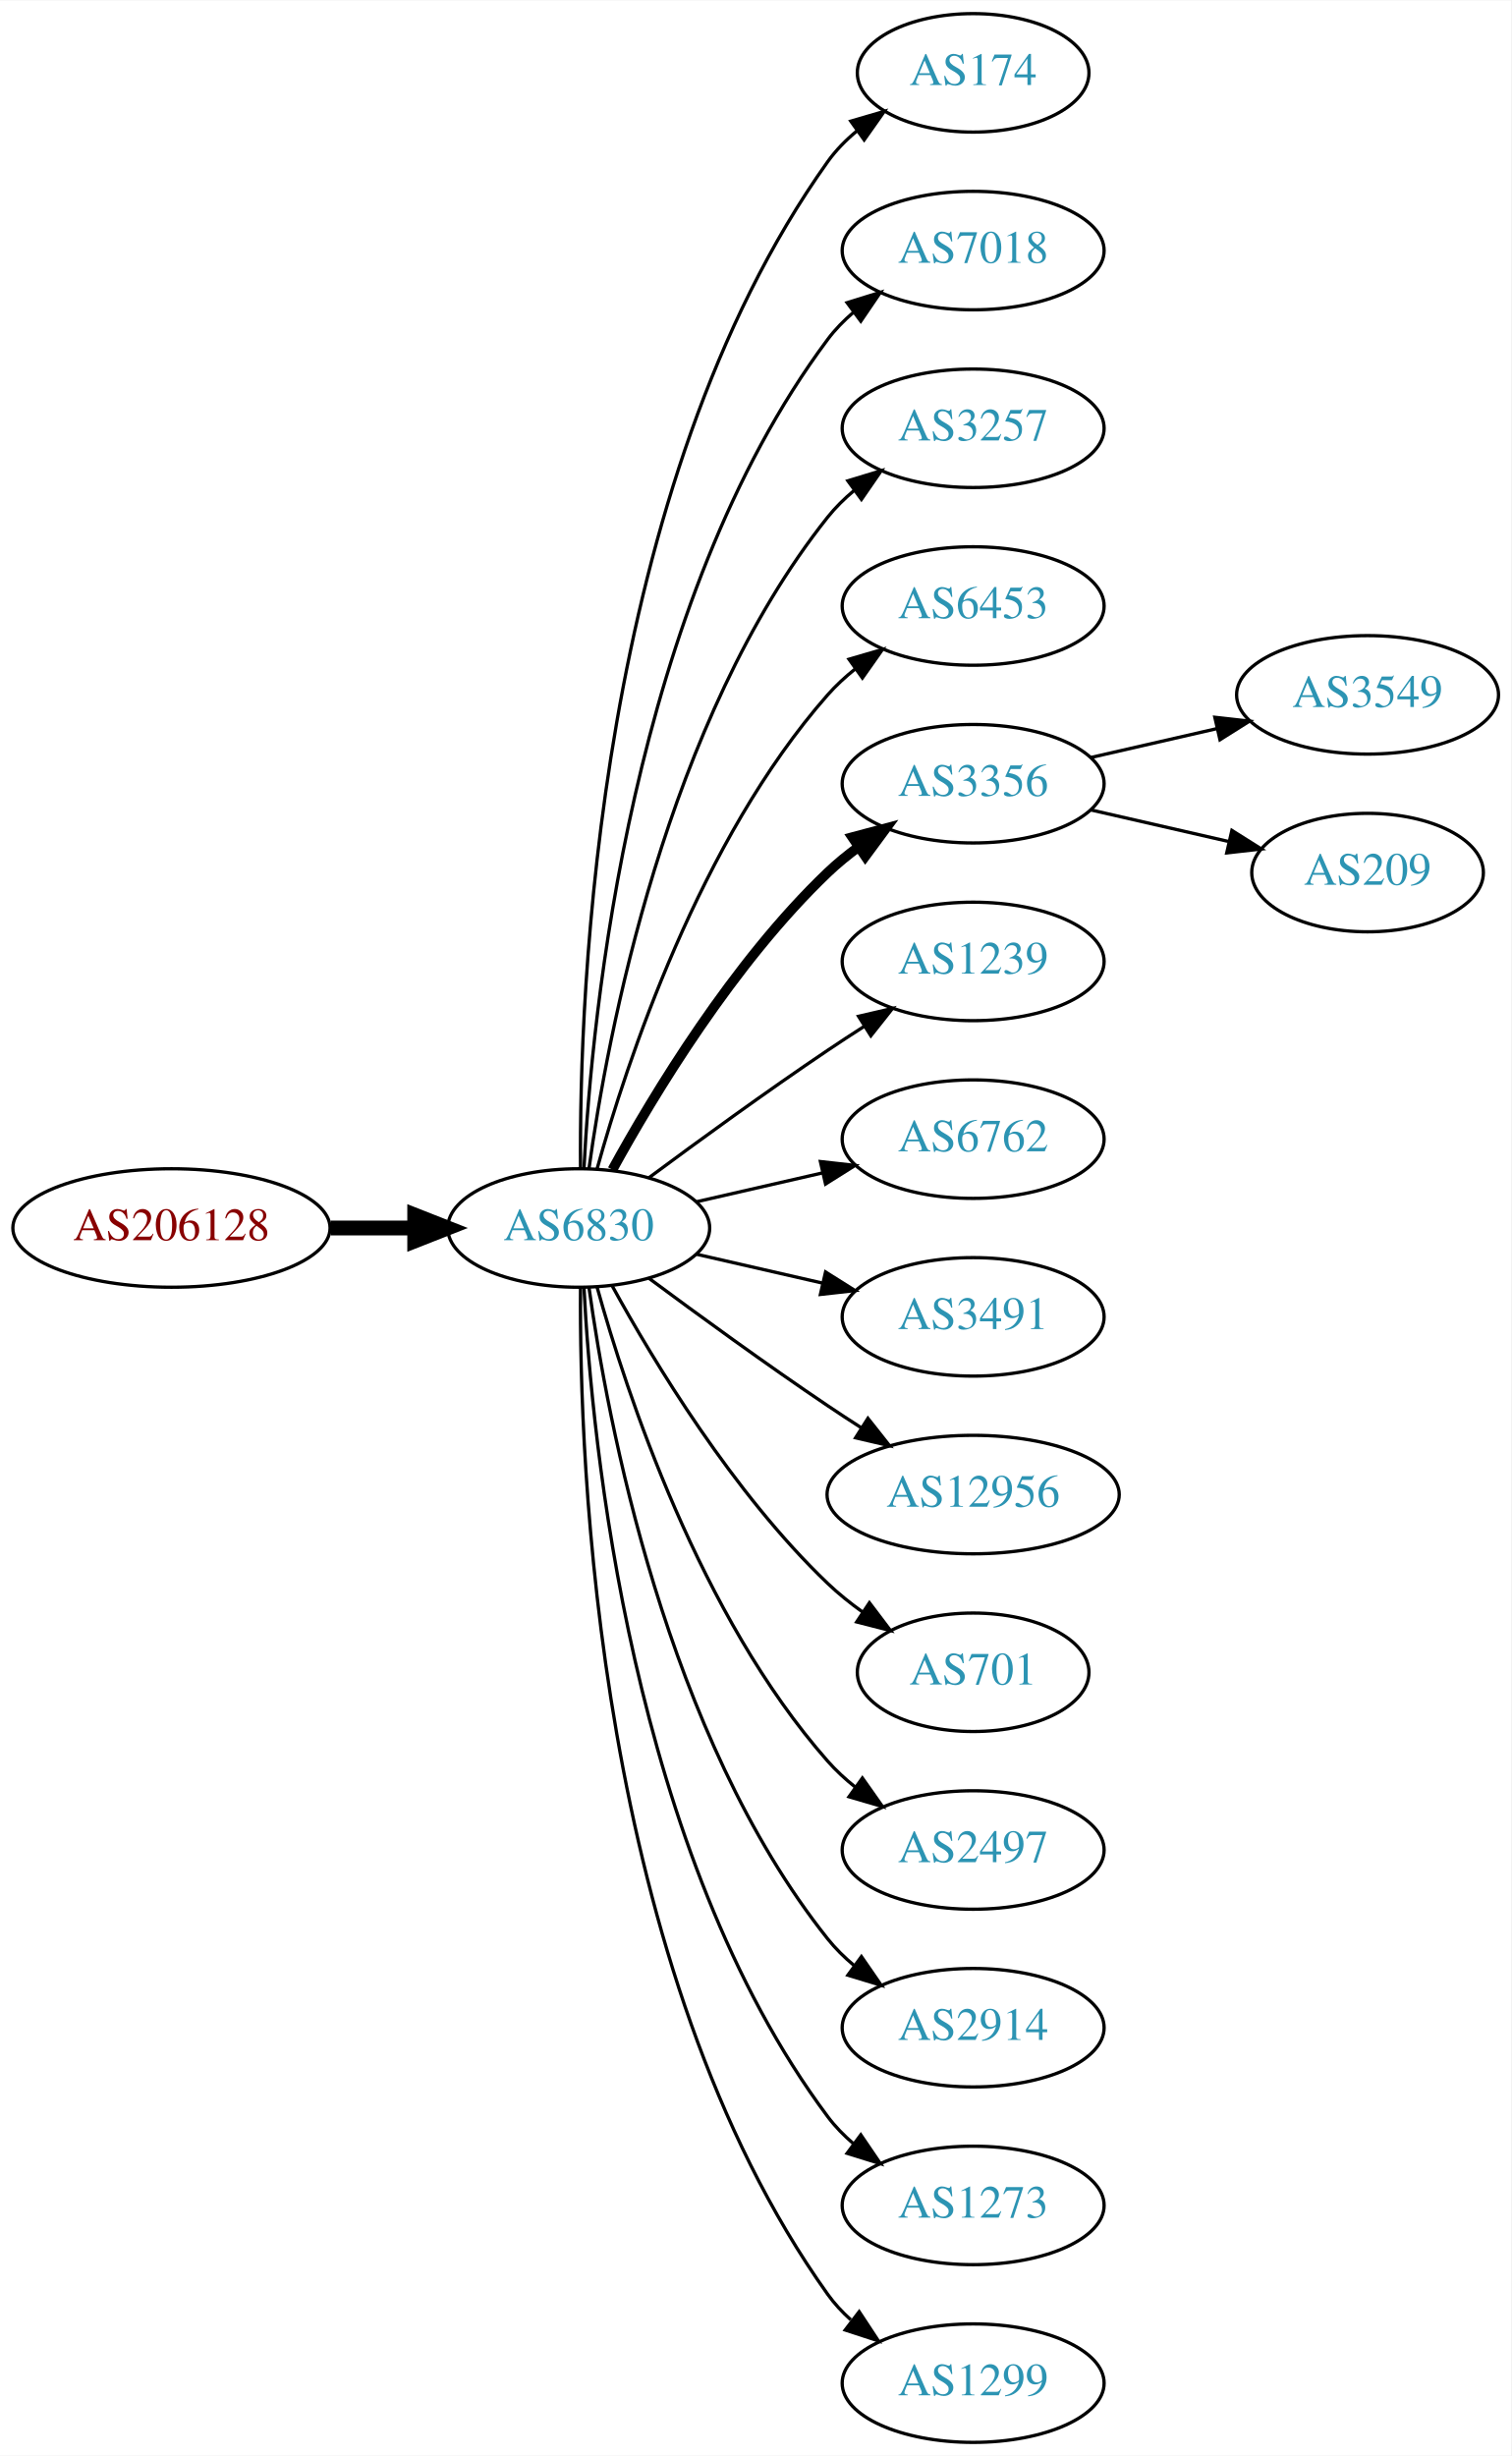
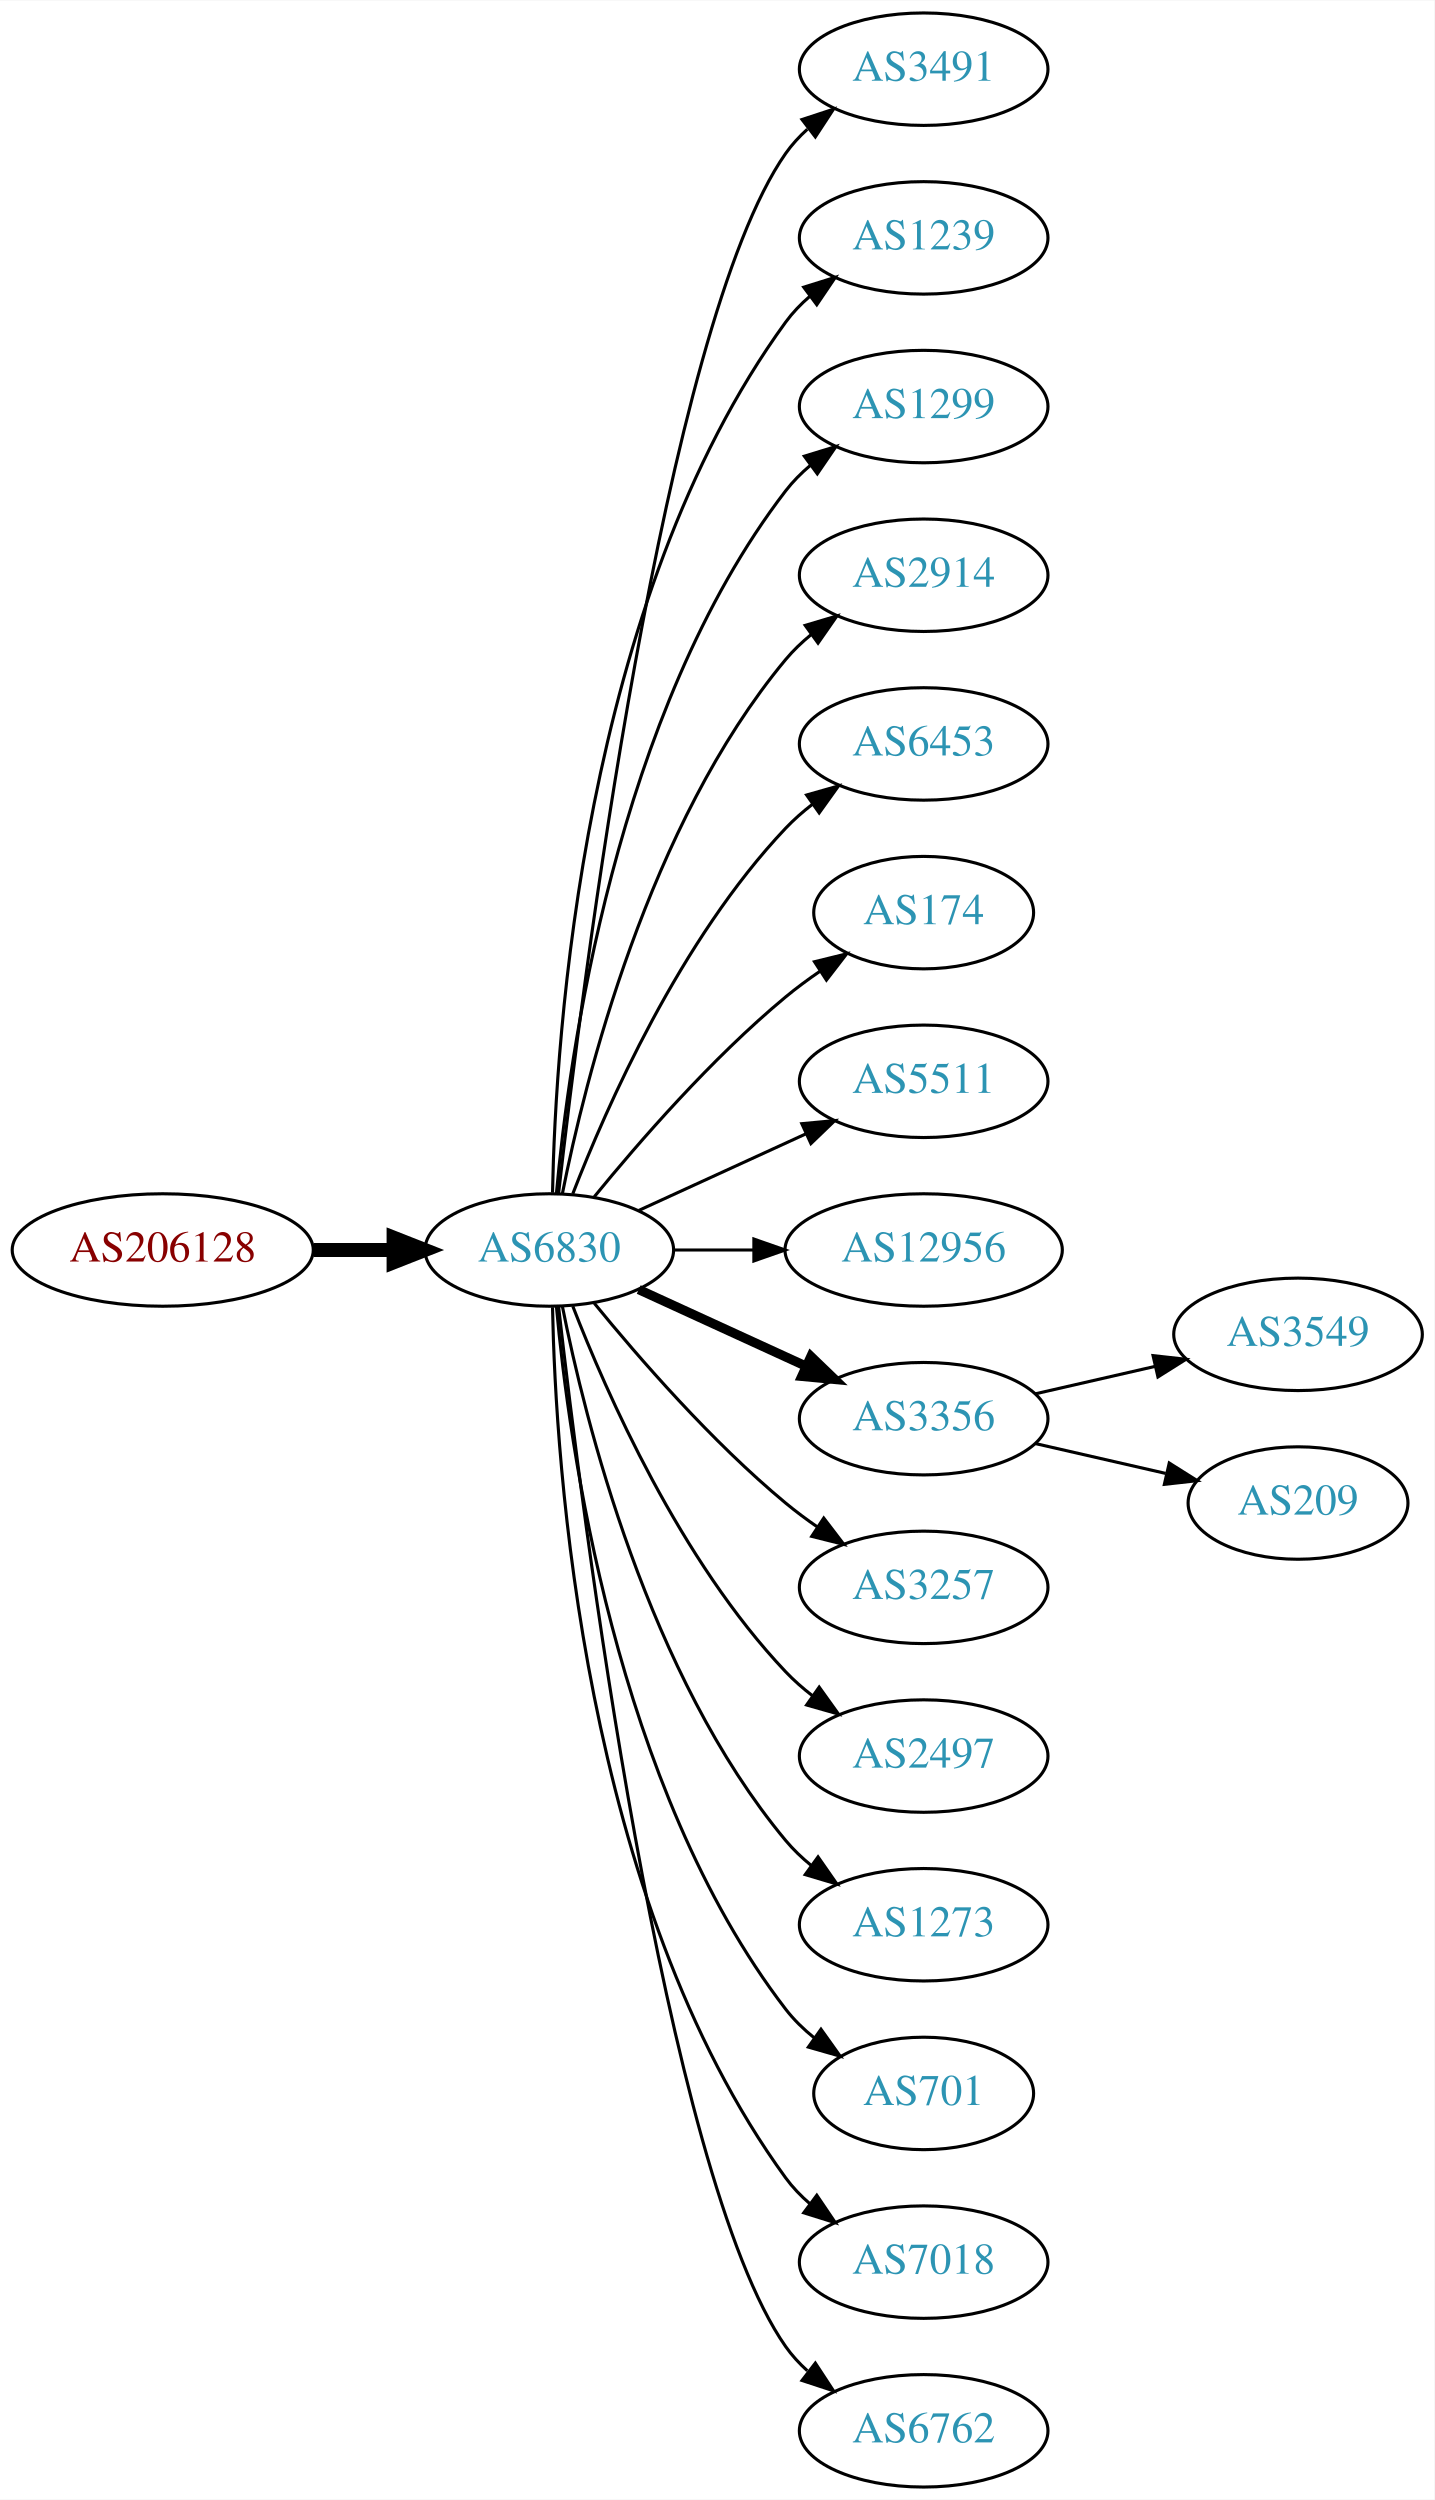
- <svg xmlns="http://www.w3.org/2000/svg" xmlns:xlink="http://www.w3.org/1999/xlink" width="459pt" height="746pt" viewBox="0.00 0.00 459.17 746.00">
-   <g id="graph0" class="graph" transform="scale(1 1) rotate(0) translate(4 742)">
-     <polygon fill="white" stroke="none" points="-4,4 -4,-742 455.17,-742 455.17,4 -4,4" />
+ <svg xmlns="http://www.w3.org/2000/svg" xmlns:xlink="http://www.w3.org/1999/xlink" width="459pt" height="800pt" viewBox="0.00 0.00 459.17 800.00">
+   <g id="graph0" class="graph" transform="scale(1 1) rotate(0) translate(4 796)">
+     <polygon fill="white" stroke="none" points="-4,4 -4,-796 455.17,-796 455.17,4 -4,4" />
    <g id="node1" class="node">
      <g id="a_node1">
        <a xlink:href="/asn/206128" xlink:title="AS206128 ~ Dioezesane-IT [AT]">
-           <ellipse fill="#ffffff" stroke="black" cx="48.096" cy="-369" rx="48.192" ry="18" />
-           <text text-anchor="middle" x="48.096" y="-365.3" font-family="Times,serif" font-size="14.00" fill="#880000">AS206128</text>
+           <ellipse fill="#ffffff" stroke="black" cx="48.096" cy="-396" rx="48.192" ry="18" />
+           <text text-anchor="middle" x="48.096" y="-392.3" font-family="Times,serif" font-size="14.00" fill="#880000">AS206128</text>
        </a>
      </g>
    </g>
    <g id="node2" class="node">
      <g id="a_node2">
        <a xlink:href="/asn/6830" xlink:title="AS6830 ~ LGI-UPC [AT]">
-           <ellipse fill="#ffffff" stroke="black" cx="171.838" cy="-369" rx="39.794" ry="18" />
-           <text text-anchor="middle" x="171.838" y="-365.3" font-family="Times,serif" font-size="14.00" fill="#2c94b3">AS6830</text>
+           <ellipse fill="#ffffff" stroke="black" cx="171.838" cy="-396" rx="39.794" ry="18" />
+           <text text-anchor="middle" x="171.838" y="-392.3" font-family="Times,serif" font-size="14.00" fill="#2c94b3">AS6830</text>
        </a>
      </g>
    </g>
    <g id="edge1" class="edge">
-       <path fill="none" stroke="black" stroke-width="4.5" d="M96.513,-369C104.867,-369 113.577,-369 121.969,-369" />
-       <polygon fill="black" stroke="black" stroke-width="4.5" points="122.004,-372.938 132.004,-369 122.004,-365.063 122.004,-372.938" />
+       <path fill="none" stroke="black" stroke-width="4.5" d="M96.513,-396C104.867,-396 113.577,-396 121.969,-396" />
+       <polygon fill="black" stroke="black" stroke-width="4.5" points="122.004,-399.938 132.004,-396 122.004,-392.063 122.004,-399.938" />
    </g>
    <g id="node3" class="node">
      <g id="a_node3">
-         <a xlink:href="/asn/174" xlink:title="AS174 ~ Cogent Communications [US]">
-           <ellipse fill="#ffffff" stroke="black" cx="291.681" cy="-720" rx="35.194" ry="18" />
-           <text text-anchor="middle" x="291.681" y="-716.3" font-family="Times,serif" font-size="14.00" fill="#2c94b3">AS174</text>
+         <a xlink:href="/asn/3491" xlink:title="AS3491 ~ PCCW Global, Inc. [US]">
+           <ellipse fill="#ffffff" stroke="black" cx="291.681" cy="-774" rx="39.794" ry="18" />
+           <text text-anchor="middle" x="291.681" y="-770.3" font-family="Times,serif" font-size="14.00" fill="#2c94b3">AS3491</text>
        </a>
      </g>
    </g>
    <g id="edge2" class="edge">
-       <path fill="none" stroke="black" d="M172.387,-387.063C171.967,-439.503 177.121,-594.293 247.484,-693 249.968,-696.484 253.055,-699.615 256.429,-702.402" />
-       <polygon fill="black" stroke="black" points="254.501,-705.326 264.674,-708.287 258.568,-699.629 254.501,-705.326" />
+       <path fill="none" stroke="black" d="M174.808,-414.101C182.036,-477.928 208.714,-691.628 247.484,-747 249.463,-749.825 251.841,-752.416 254.451,-754.779" />
+       <polygon fill="black" stroke="black" points="252.744,-757.881 262.81,-761.188 257.003,-752.326 252.744,-757.881" />
    </g>
    <g id="node4" class="node">
      <g id="a_node4">
-         <a xlink:href="/asn/7018" xlink:title="AS7018 ~ AT&amp;T Services, Inc. [US]">
-           <ellipse fill="#ffffff" stroke="black" cx="291.681" cy="-666" rx="39.794" ry="18" />
-           <text text-anchor="middle" x="291.681" y="-662.3" font-family="Times,serif" font-size="14.00" fill="#2c94b3">AS7018</text>
+         <a xlink:href="/asn/1239" xlink:title="AS1239 ~ Sprint [US]">
+           <ellipse fill="#ffffff" stroke="black" cx="291.681" cy="-720" rx="39.794" ry="18" />
+           <text text-anchor="middle" x="291.681" y="-716.3" font-family="Times,serif" font-size="14.00" fill="#2c94b3">AS1239</text>
        </a>
      </g>
    </g>
    <g id="edge3" class="edge">
-       <path fill="none" stroke="black" d="M173.43,-387.023C175.806,-433.412 187.724,-558.893 247.484,-639 249.732,-642.013 252.424,-644.769 255.35,-647.272" />
-       <polygon fill="black" stroke="black" points="253.381,-650.169 263.502,-653.303 257.545,-644.542 253.381,-650.169" />
+       <path fill="none" stroke="black" d="M172.87,-414.337C173.843,-464.079 182.562,-603.806 247.484,-693 249.696,-696.039 252.364,-698.813 255.276,-701.326" />
+       <polygon fill="black" stroke="black" points="253.294,-704.214 263.407,-707.373 257.471,-698.597 253.294,-704.214" />
    </g>
    <g id="node5" class="node">
      <g id="a_node5">
-         <a xlink:href="/asn/3257" xlink:title="AS3257 ~ GTT [DE]">
-           <ellipse fill="#ffffff" stroke="black" cx="291.681" cy="-612" rx="39.794" ry="18" />
-           <text text-anchor="middle" x="291.681" y="-608.3" font-family="Times,serif" font-size="14.00" fill="#2c94b3">AS3257</text>
+         <a xlink:href="/asn/1299" xlink:title="AS1299 ~ Telia Carrier [EU]">
+           <ellipse fill="#ffffff" stroke="black" cx="291.681" cy="-666" rx="39.794" ry="18" />
+           <text text-anchor="middle" x="291.681" y="-662.3" font-family="Times,serif" font-size="14.00" fill="#2c94b3">AS1299</text>
        </a>
      </g>
    </g>
    <g id="edge4" class="edge">
-       <path fill="none" stroke="black" d="M174.977,-387.17C180.477,-426.974 198.303,-523.233 247.484,-585 249.826,-587.94 252.58,-590.649 255.546,-593.121" />
-       <polygon fill="black" stroke="black" points="253.611,-596.042 263.752,-599.11 257.738,-590.388 253.611,-596.042" />
+       <path fill="none" stroke="black" d="M174.122,-414.117C178.02,-457.332 193.037,-568.131 247.484,-639 249.774,-641.981 252.494,-644.716 255.439,-647.205" />
+       <polygon fill="black" stroke="black" points="253.485,-650.113 263.615,-653.218 257.633,-644.473 253.485,-650.113" />
    </g>
    <g id="node6" class="node">
      <g id="a_node6">
+         <a xlink:href="/asn/2914" xlink:title="AS2914 ~ NTT America, Inc. [US]">
+           <ellipse fill="#ffffff" stroke="black" cx="291.681" cy="-612" rx="39.794" ry="18" />
+           <text text-anchor="middle" x="291.681" y="-608.3" font-family="Times,serif" font-size="14.00" fill="#2c94b3">AS2914</text>
+         </a>
+       </g>
+     </g>
+     <g id="edge5" class="edge">
+       <path fill="none" stroke="black" d="M176.037,-414.073C183.2,-450.141 203.474,-532.125 247.484,-585 249.889,-587.889 252.686,-590.563 255.678,-593.013" />
+       <polygon fill="black" stroke="black" points="253.766,-595.95 263.921,-598.973 257.868,-590.277 253.766,-595.95" />
+     </g>
+     <g id="node7" class="node">
+       <g id="a_node7">
        <a xlink:href="/asn/6453" xlink:title="AS6453 ~ TATA COMMUNICATIONS (AMERICA) INC [US]">
          <ellipse fill="#ffffff" stroke="black" cx="291.681" cy="-558" rx="39.794" ry="18" />
          <text text-anchor="middle" x="291.681" y="-554.3" font-family="Times,serif" font-size="14.00" fill="#2c94b3">AS6453</text>
        </a>
      </g>
    </g>
-     <g id="edge5" class="edge">
-       <path fill="none" stroke="black" d="M177.411,-386.946C186.317,-418.995 208.601,-486.842 247.484,-531 249.968,-533.821 252.818,-536.449 255.844,-538.871" />
-       <polygon fill="black" stroke="black" points="253.961,-541.828 264.133,-544.791 258.029,-536.131 253.961,-541.828" />
-     </g>
-     <g id="node7" class="node">
-       <g id="a_node7">
-         <a xlink:href="/asn/3356" xlink:title="AS3356 ~ Level 3 Parent, LLC [US]">
-           <ellipse fill="#ffffff" stroke="black" cx="291.681" cy="-504" rx="39.794" ry="18" />
-           <text text-anchor="middle" x="291.681" y="-500.3" font-family="Times,serif" font-size="14.00" fill="#2c94b3">AS3356</text>
-         </a>
-       </g>
-     </g>
    <g id="edge6" class="edge">
-       <path fill="none" stroke="black" stroke-width="3" d="M182.079,-386.713C194.625,-409.561 218.802,-449.611 247.484,-477 250.353,-479.739 253.542,-482.347 256.851,-484.785" />
-       <polygon fill="black" stroke="black" stroke-width="3" points="254.974,-487.742 265.21,-490.477 258.914,-481.956 254.974,-487.742" />
+       <path fill="none" stroke="black" d="M179.361,-413.994C190.112,-441.728 213.769,-495.429 247.484,-531 250.07,-533.728 252.988,-536.294 256.056,-538.677" />
+       <polygon fill="black" stroke="black" points="254.21,-541.658 264.404,-544.543 258.234,-535.93 254.21,-541.658" />
    </g>
    <g id="node8" class="node">
      <g id="a_node8">
-         <a xlink:href="/asn/1239" xlink:title="AS1239 ~ Sprint [US]">
-           <ellipse fill="#ffffff" stroke="black" cx="291.681" cy="-450" rx="39.794" ry="18" />
-           <text text-anchor="middle" x="291.681" y="-446.3" font-family="Times,serif" font-size="14.00" fill="#2c94b3">AS1239</text>
+         <a xlink:href="/asn/174" xlink:title="AS174 ~ Cogent Communications [US]">
+           <ellipse fill="#ffffff" stroke="black" cx="291.681" cy="-504" rx="35.194" ry="18" />
+           <text text-anchor="middle" x="291.681" y="-500.3" font-family="Times,serif" font-size="14.00" fill="#2c94b3">AS174</text>
        </a>
      </g>
    </g>
    <g id="edge7" class="edge">
-       <path fill="none" stroke="black" d="M193.168,-384.277C208.031,-395.304 228.775,-410.407 247.484,-423 251.033,-425.389 254.784,-427.839 258.532,-430.242" />
-       <polygon fill="black" stroke="black" points="256.858,-433.325 267.181,-435.712 260.6,-427.409 256.858,-433.325" />
+       <path fill="none" stroke="black" d="M186.257,-413.065C200.372,-430.375 223.786,-457.345 247.484,-477 250.948,-479.872 254.74,-482.669 258.595,-485.308" />
+       <polygon fill="black" stroke="black" points="256.737,-488.275 267.027,-490.797 260.556,-482.408 256.737,-488.275" />
    </g>
    <g id="node9" class="node">
      <g id="a_node9">
-         <a xlink:href="/asn/6762" xlink:title="AS6762 ~ TELECOM ITALIA SPARKLE S.p.A. [IT]">
-           <ellipse fill="#ffffff" stroke="black" cx="291.681" cy="-396" rx="39.794" ry="18" />
-           <text text-anchor="middle" x="291.681" y="-392.3" font-family="Times,serif" font-size="14.00" fill="#2c94b3">AS6762</text>
+         <a xlink:href="/asn/5511" xlink:title="AS5511 ~ Orange S.A. [FR]">
+           <ellipse fill="#ffffff" stroke="black" cx="291.681" cy="-450" rx="39.794" ry="18" />
+           <text text-anchor="middle" x="291.681" y="-446.3" font-family="Times,serif" font-size="14.00" fill="#2c94b3">AS5511</text>
        </a>
      </g>
    </g>
    <g id="edge8" class="edge">
-       <path fill="none" stroke="black" d="M207.557,-376.955C219.557,-379.704 233.178,-382.825 245.871,-385.733" />
-       <polygon fill="black" stroke="black" points="245.273,-389.187 255.802,-388.009 246.836,-382.364 245.273,-389.187" />
+       <path fill="none" stroke="black" d="M200.467,-408.661C216.424,-415.973 236.694,-425.261 253.977,-433.181" />
+       <polygon fill="black" stroke="black" points="252.676,-436.435 263.225,-437.419 255.592,-430.071 252.676,-436.435" />
    </g>
    <g id="node10" class="node">
      <g id="a_node10">
-         <a xlink:href="/asn/3491" xlink:title="AS3491 ~ PCCW Global, Inc. [US]">
-           <ellipse fill="#ffffff" stroke="black" cx="291.681" cy="-342" rx="39.794" ry="18" />
-           <text text-anchor="middle" x="291.681" y="-338.3" font-family="Times,serif" font-size="14.00" fill="#2c94b3">AS3491</text>
+         <a xlink:href="/asn/12956" xlink:title="AS12956 ~ TELXIUS [ES]">
+           <ellipse fill="#ffffff" stroke="black" cx="291.681" cy="-396" rx="44.393" ry="18" />
+           <text text-anchor="middle" x="291.681" y="-392.3" font-family="Times,serif" font-size="14.00" fill="#2c94b3">AS12956</text>
        </a>
      </g>
    </g>
    <g id="edge9" class="edge">
-       <path fill="none" stroke="black" d="M207.557,-361.045C219.557,-358.296 233.178,-355.175 245.871,-352.267" />
-       <polygon fill="black" stroke="black" points="246.836,-355.636 255.802,-349.991 245.273,-348.813 246.836,-355.636" />
+       <path fill="none" stroke="black" d="M211.751,-396C219.853,-396 228.528,-396 237.055,-396" />
+       <polygon fill="black" stroke="black" points="237.332,-399.5 247.332,-396 237.332,-392.5 237.332,-399.5" />
    </g>
    <g id="node11" class="node">
      <g id="a_node11">
-         <a xlink:href="/asn/12956" xlink:title="AS12956 ~ TELXIUS [ES]">
-           <ellipse fill="#ffffff" stroke="black" cx="291.681" cy="-288" rx="44.393" ry="18" />
-           <text text-anchor="middle" x="291.681" y="-284.3" font-family="Times,serif" font-size="14.00" fill="#2c94b3">AS12956</text>
+         <a xlink:href="/asn/3356" xlink:title="AS3356 ~ Level 3 Parent, LLC [US]">
+           <ellipse fill="#ffffff" stroke="black" cx="291.681" cy="-342" rx="39.794" ry="18" />
+           <text text-anchor="middle" x="291.681" y="-338.3" font-family="Times,serif" font-size="14.00" fill="#2c94b3">AS3356</text>
        </a>
      </g>
    </g>
    <g id="edge10" class="edge">
-       <path fill="none" stroke="black" d="M193.168,-353.723C208.031,-342.696 228.775,-327.593 247.484,-315 250.774,-312.785 254.237,-310.518 257.711,-308.285" />
-       <polygon fill="black" stroke="black" points="259.708,-311.163 266.279,-302.852 255.959,-305.252 259.708,-311.163" />
+       <path fill="none" stroke="black" stroke-width="3" d="M200.467,-383.339C216.424,-376.027 236.694,-366.739 253.977,-358.819" />
+       <polygon fill="black" stroke="black" stroke-width="3" points="255.592,-361.929 263.225,-354.581 252.676,-355.565 255.592,-361.929" />
    </g>
    <g id="node12" class="node">
      <g id="a_node12">
-         <a xlink:href="/asn/701" xlink:title="AS701 ~ UUNET [US]">
-           <ellipse fill="#ffffff" stroke="black" cx="291.681" cy="-234" rx="35.194" ry="18" />
-           <text text-anchor="middle" x="291.681" y="-230.3" font-family="Times,serif" font-size="14.00" fill="#2c94b3">AS701</text>
+         <a xlink:href="/asn/3257" xlink:title="AS3257 ~ GTT [DE]">
+           <ellipse fill="#ffffff" stroke="black" cx="291.681" cy="-288" rx="39.794" ry="18" />
+           <text text-anchor="middle" x="291.681" y="-284.3" font-family="Times,serif" font-size="14.00" fill="#2c94b3">AS3257</text>
        </a>
      </g>
    </g>
    <g id="edge11" class="edge">
-       <path fill="none" stroke="black" d="M182.079,-351.287C194.625,-328.439 218.802,-288.389 247.484,-261 250.738,-257.893 254.405,-254.954 258.192,-252.24" />
-       <polygon fill="black" stroke="black" points="260.169,-255.128 266.56,-246.678 256.294,-249.299 260.169,-255.128" />
+       <path fill="none" stroke="black" d="M186.257,-378.935C200.372,-361.625 223.786,-334.655 247.484,-315 250.701,-312.332 254.201,-309.73 257.772,-307.259" />
+       <polygon fill="black" stroke="black" points="259.695,-310.183 266.128,-301.764 255.85,-304.334 259.695,-310.183" />
    </g>
    <g id="node13" class="node">
      <g id="a_node13">
        <a xlink:href="/asn/2497" xlink:title="AS2497 ~ Internet Initiative Japan Inc. [JP]">
-           <ellipse fill="#ffffff" stroke="black" cx="291.681" cy="-180" rx="39.794" ry="18" />
-           <text text-anchor="middle" x="291.681" y="-176.3" font-family="Times,serif" font-size="14.00" fill="#2c94b3">AS2497</text>
+           <ellipse fill="#ffffff" stroke="black" cx="291.681" cy="-234" rx="39.794" ry="18" />
+           <text text-anchor="middle" x="291.681" y="-230.3" font-family="Times,serif" font-size="14.00" fill="#2c94b3">AS2497</text>
        </a>
      </g>
    </g>
    <g id="edge12" class="edge">
-       <path fill="none" stroke="black" d="M177.411,-351.054C186.317,-319.005 208.601,-251.158 247.484,-207 249.968,-204.179 252.818,-201.551 255.844,-199.129" />
-       <polygon fill="black" stroke="black" points="258.029,-201.869 264.133,-193.209 253.961,-196.172 258.029,-201.869" />
+       <path fill="none" stroke="black" d="M179.361,-378.006C190.112,-350.272 213.769,-296.571 247.484,-261 250.07,-258.272 252.988,-255.706 256.056,-253.323" />
+       <polygon fill="black" stroke="black" points="258.234,-256.07 264.404,-247.457 254.21,-250.342 258.234,-256.07" />
    </g>
    <g id="node14" class="node">
      <g id="a_node14">
-         <a xlink:href="/asn/2914" xlink:title="AS2914 ~ NTT America, Inc. [US]">
-           <ellipse fill="#ffffff" stroke="black" cx="291.681" cy="-126" rx="39.794" ry="18" />
-           <text text-anchor="middle" x="291.681" y="-122.3" font-family="Times,serif" font-size="14.00" fill="#2c94b3">AS2914</text>
+         <a xlink:href="/asn/1273" xlink:title="AS1273 ~ Vodafone Group PLC [EU]">
+           <ellipse fill="#ffffff" stroke="black" cx="291.681" cy="-180" rx="39.794" ry="18" />
+           <text text-anchor="middle" x="291.681" y="-176.3" font-family="Times,serif" font-size="14.00" fill="#2c94b3">AS1273</text>
        </a>
      </g>
    </g>
    <g id="edge13" class="edge">
-       <path fill="none" stroke="black" d="M174.977,-350.83C180.477,-311.026 198.303,-214.767 247.484,-153 249.826,-150.06 252.58,-147.351 255.546,-144.879" />
-       <polygon fill="black" stroke="black" points="257.738,-147.612 263.752,-138.89 253.611,-141.958 257.738,-147.612" />
+       <path fill="none" stroke="black" d="M176.037,-377.927C183.2,-341.859 203.474,-259.875 247.484,-207 249.889,-204.111 252.686,-201.437 255.678,-198.987" />
+       <polygon fill="black" stroke="black" points="257.868,-201.723 263.921,-193.027 253.766,-196.05 257.868,-201.723" />
    </g>
    <g id="node15" class="node">
      <g id="a_node15">
-         <a xlink:href="/asn/1273" xlink:title="AS1273 ~ Vodafone Group PLC [EU]">
-           <ellipse fill="#ffffff" stroke="black" cx="291.681" cy="-72" rx="39.794" ry="18" />
-           <text text-anchor="middle" x="291.681" y="-68.3" font-family="Times,serif" font-size="14.00" fill="#2c94b3">AS1273</text>
+         <a xlink:href="/asn/701" xlink:title="AS701 ~ UUNET [US]">
+           <ellipse fill="#ffffff" stroke="black" cx="291.681" cy="-126" rx="35.194" ry="18" />
+           <text text-anchor="middle" x="291.681" y="-122.3" font-family="Times,serif" font-size="14.00" fill="#2c94b3">AS701</text>
        </a>
      </g>
    </g>
    <g id="edge14" class="edge">
-       <path fill="none" stroke="black" d="M173.43,-350.977C175.806,-304.588 187.724,-179.107 247.484,-99 249.732,-95.987 252.424,-93.231 255.35,-90.728" />
-       <polygon fill="black" stroke="black" points="257.545,-93.459 263.502,-84.697 253.381,-87.831 257.545,-93.459" />
+       <path fill="none" stroke="black" d="M174.122,-377.883C178.02,-334.668 193.037,-223.869 247.484,-153 250.091,-149.607 253.255,-146.533 256.672,-143.777" />
+       <polygon fill="black" stroke="black" points="258.811,-146.552 264.964,-137.927 254.775,-140.832 258.811,-146.552" />
    </g>
    <g id="node16" class="node">
      <g id="a_node16">
-         <a xlink:href="/asn/1299" xlink:title="AS1299 ~ Telia Carrier [EU]">
-           <ellipse fill="#ffffff" stroke="black" cx="291.681" cy="-18" rx="39.794" ry="18" />
-           <text text-anchor="middle" x="291.681" y="-14.3" font-family="Times,serif" font-size="14.00" fill="#2c94b3">AS1299</text>
+         <a xlink:href="/asn/7018" xlink:title="AS7018 ~ AT&amp;T Services, Inc. [US]">
+           <ellipse fill="#ffffff" stroke="black" cx="291.681" cy="-72" rx="39.794" ry="18" />
+           <text text-anchor="middle" x="291.681" y="-68.3" font-family="Times,serif" font-size="14.00" fill="#2c94b3">AS7018</text>
        </a>
      </g>
    </g>
    <g id="edge15" class="edge">
-       <path fill="none" stroke="black" d="M172.387,-350.937C171.967,-298.497 177.121,-143.707 247.484,-45 249.486,-42.191 251.881,-39.612 254.502,-37.257" />
-       <polygon fill="black" stroke="black" points="257.055,-39.712 262.879,-30.861 252.807,-34.148 257.055,-39.712" />
+       <path fill="none" stroke="black" d="M172.87,-377.663C173.843,-327.921 182.562,-188.194 247.484,-99 249.696,-95.961 252.364,-93.187 255.276,-90.674" />
+       <polygon fill="black" stroke="black" points="257.471,-93.403 263.407,-84.627 253.294,-87.786 257.471,-93.403" />
    </g>
    <g id="node17" class="node">
      <g id="a_node17">
-         <a xlink:href="/asn/3549" xlink:title="AS3549 ~ Level 3 Parent, LLC [US]">
-           <ellipse fill="#ffffff" stroke="black" cx="411.523" cy="-531" rx="39.794" ry="18" />
-           <text text-anchor="middle" x="411.523" y="-527.3" font-family="Times,serif" font-size="14.00" fill="#2c94b3">AS3549</text>
+         <a xlink:href="/asn/6762" xlink:title="AS6762 ~ TELECOM ITALIA SPARKLE S.p.A. [IT]">
+           <ellipse fill="#ffffff" stroke="black" cx="291.681" cy="-18" rx="39.794" ry="18" />
+           <text text-anchor="middle" x="291.681" y="-14.3" font-family="Times,serif" font-size="14.00" fill="#2c94b3">AS6762</text>
        </a>
      </g>
    </g>
    <g id="edge16" class="edge">
-       <path fill="none" stroke="black" d="M327.4,-511.955C339.4,-514.704 353.021,-517.825 365.713,-520.733" />
-       <polygon fill="black" stroke="black" points="365.116,-524.187 375.645,-523.009 366.679,-517.364 365.116,-524.187" />
+       <path fill="none" stroke="black" d="M174.808,-377.899C182.036,-314.072 208.714,-100.372 247.484,-45 249.463,-42.175 251.841,-39.584 254.451,-37.221" />
+       <polygon fill="black" stroke="black" points="257.003,-39.674 262.81,-30.812 252.744,-34.119 257.003,-39.674" />
    </g>
    <g id="node18" class="node">
      <g id="a_node18">
+         <a xlink:href="/asn/3549" xlink:title="AS3549 ~ Level 3 Parent, LLC [US]">
+           <ellipse fill="#ffffff" stroke="black" cx="411.523" cy="-369" rx="39.794" ry="18" />
+           <text text-anchor="middle" x="411.523" y="-365.3" font-family="Times,serif" font-size="14.00" fill="#2c94b3">AS3549</text>
+         </a>
+       </g>
+     </g>
+     <g id="edge17" class="edge">
+       <path fill="none" stroke="black" d="M327.4,-349.955C339.4,-352.704 353.021,-355.825 365.713,-358.733" />
+       <polygon fill="black" stroke="black" points="365.116,-362.187 375.645,-361.009 366.679,-355.364 365.116,-362.187" />
+     </g>
+     <g id="node19" class="node">
+       <g id="a_node19">
        <a xlink:href="/asn/209" xlink:title="AS209 ~ CenturyLink Communications, LLC [US]">
-           <ellipse fill="#ffffff" stroke="black" cx="411.523" cy="-477" rx="35.194" ry="18" />
-           <text text-anchor="middle" x="411.523" y="-473.3" font-family="Times,serif" font-size="14.00" fill="#2c94b3">AS209</text>
-         </a>
-       </g>
-     </g>
-     <g id="edge17" class="edge">
-       <path fill="none" stroke="black" d="M327.4,-496.045C340.492,-493.045 355.514,-489.604 369.155,-486.478" />
-       <polygon fill="black" stroke="black" points="370.297,-489.807 379.262,-484.162 368.733,-482.984 370.297,-489.807" />
+           <ellipse fill="#ffffff" stroke="black" cx="411.523" cy="-315" rx="35.194" ry="18" />
+           <text text-anchor="middle" x="411.523" y="-311.3" font-family="Times,serif" font-size="14.00" fill="#2c94b3">AS209</text>
+         </a>
+       </g>
+     </g>
+     <g id="edge18" class="edge">
+       <path fill="none" stroke="black" d="M327.4,-334.045C340.492,-331.045 355.514,-327.604 369.155,-324.478" />
+       <polygon fill="black" stroke="black" points="370.297,-327.807 379.262,-322.162 368.733,-320.984 370.297,-327.807" />
    </g>
  </g>
</svg>
